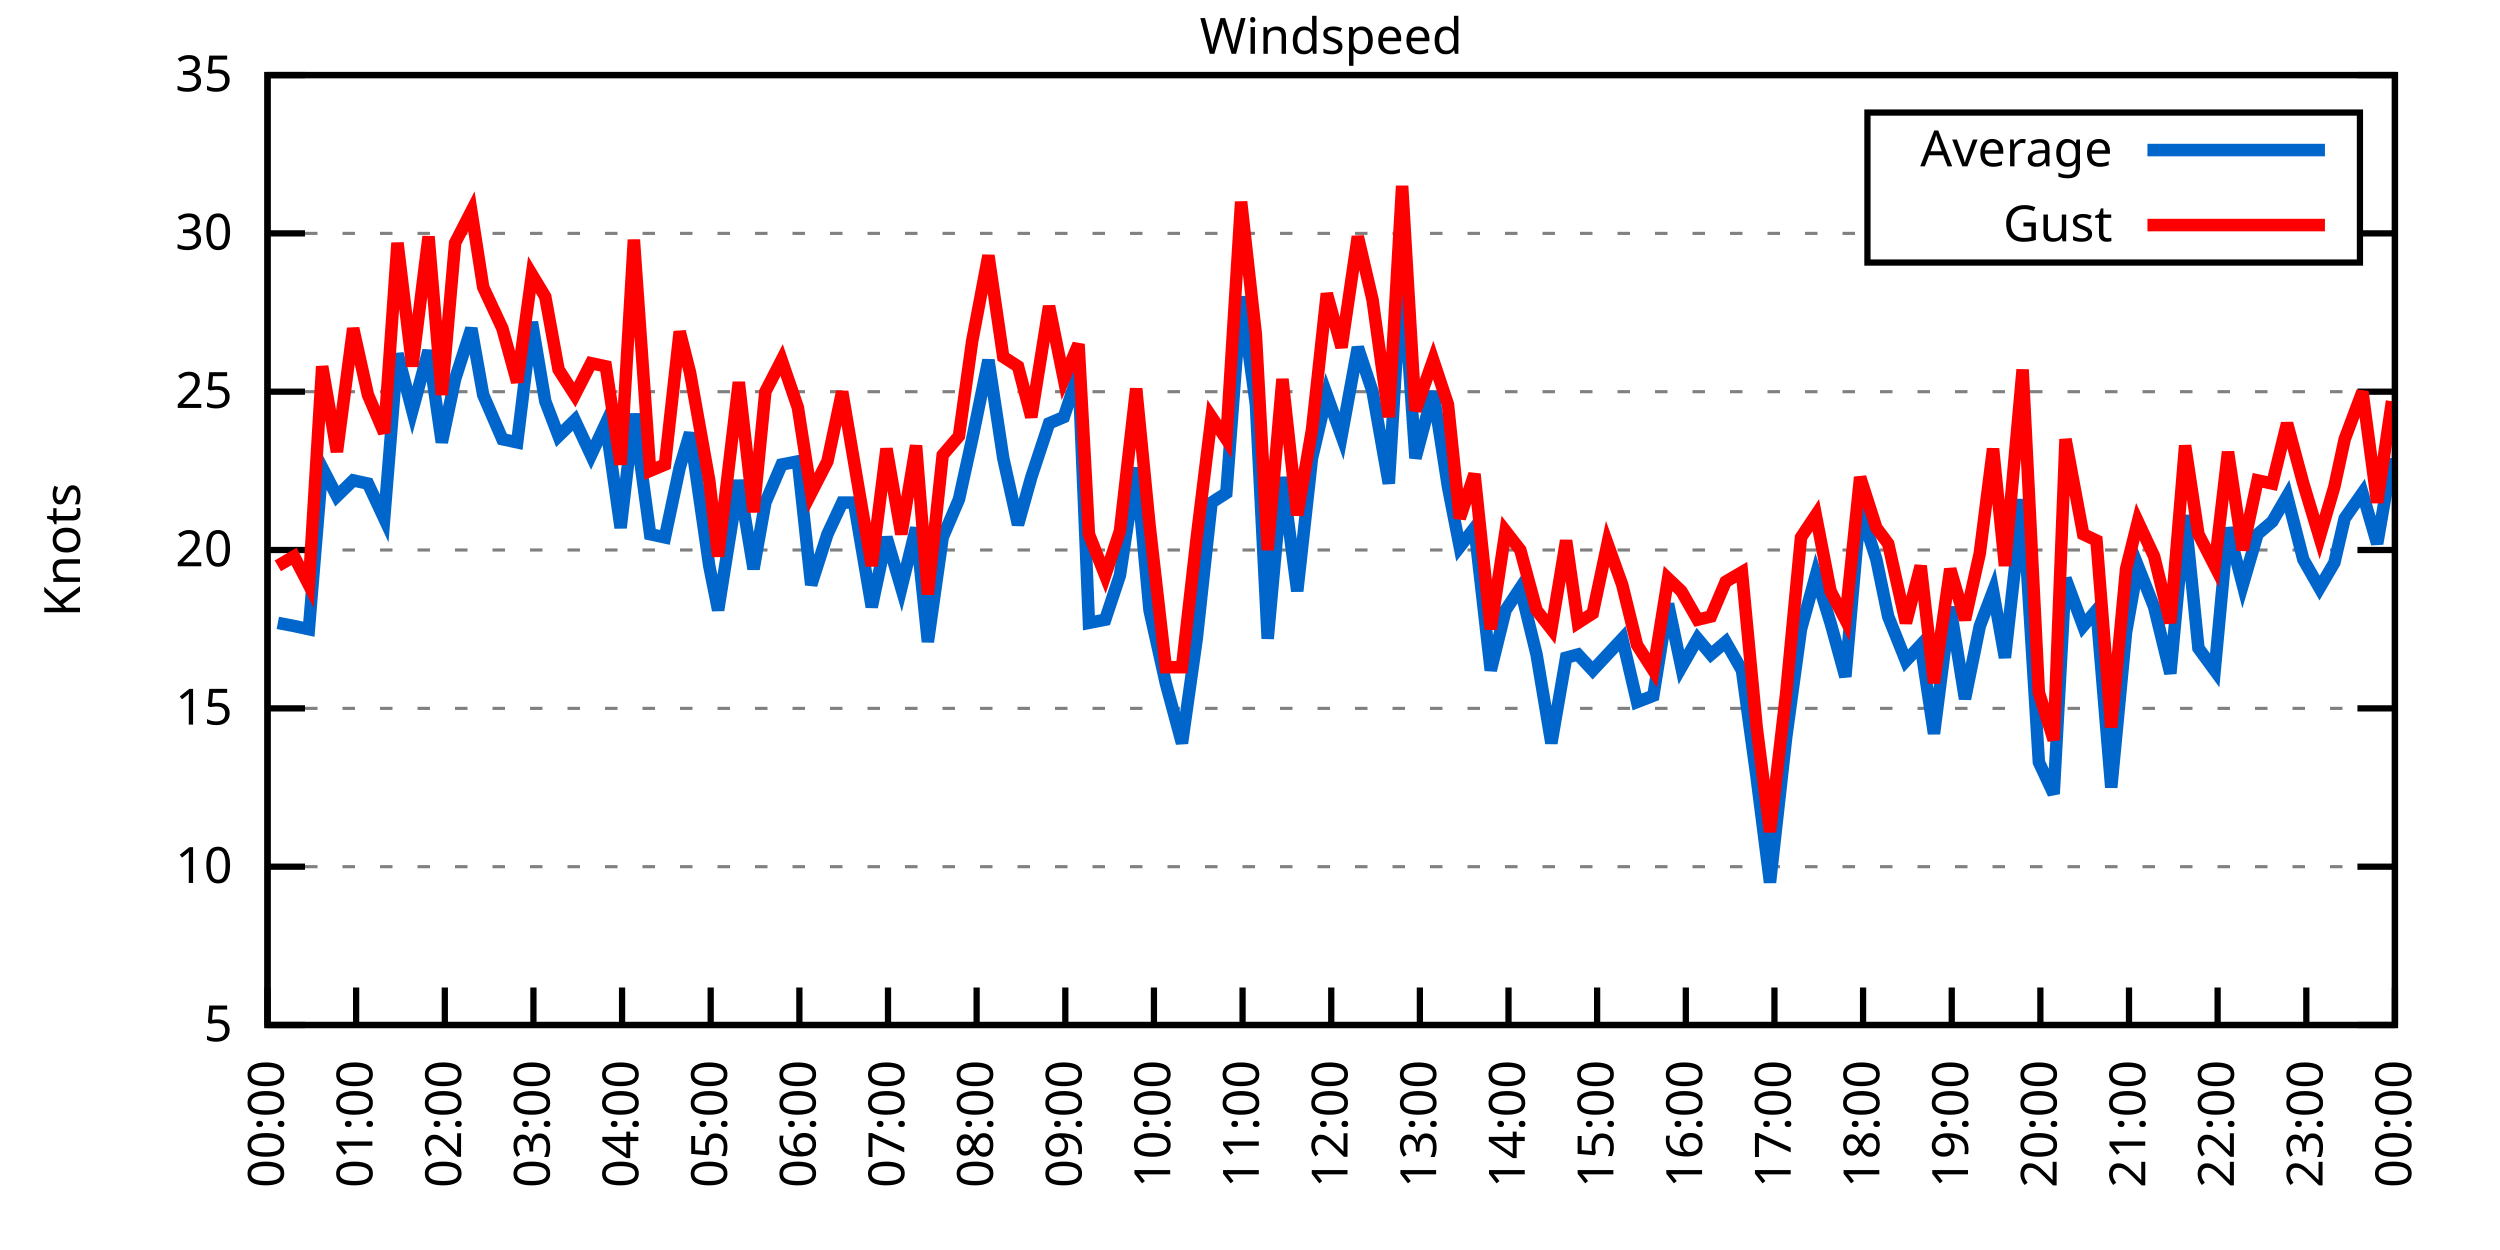
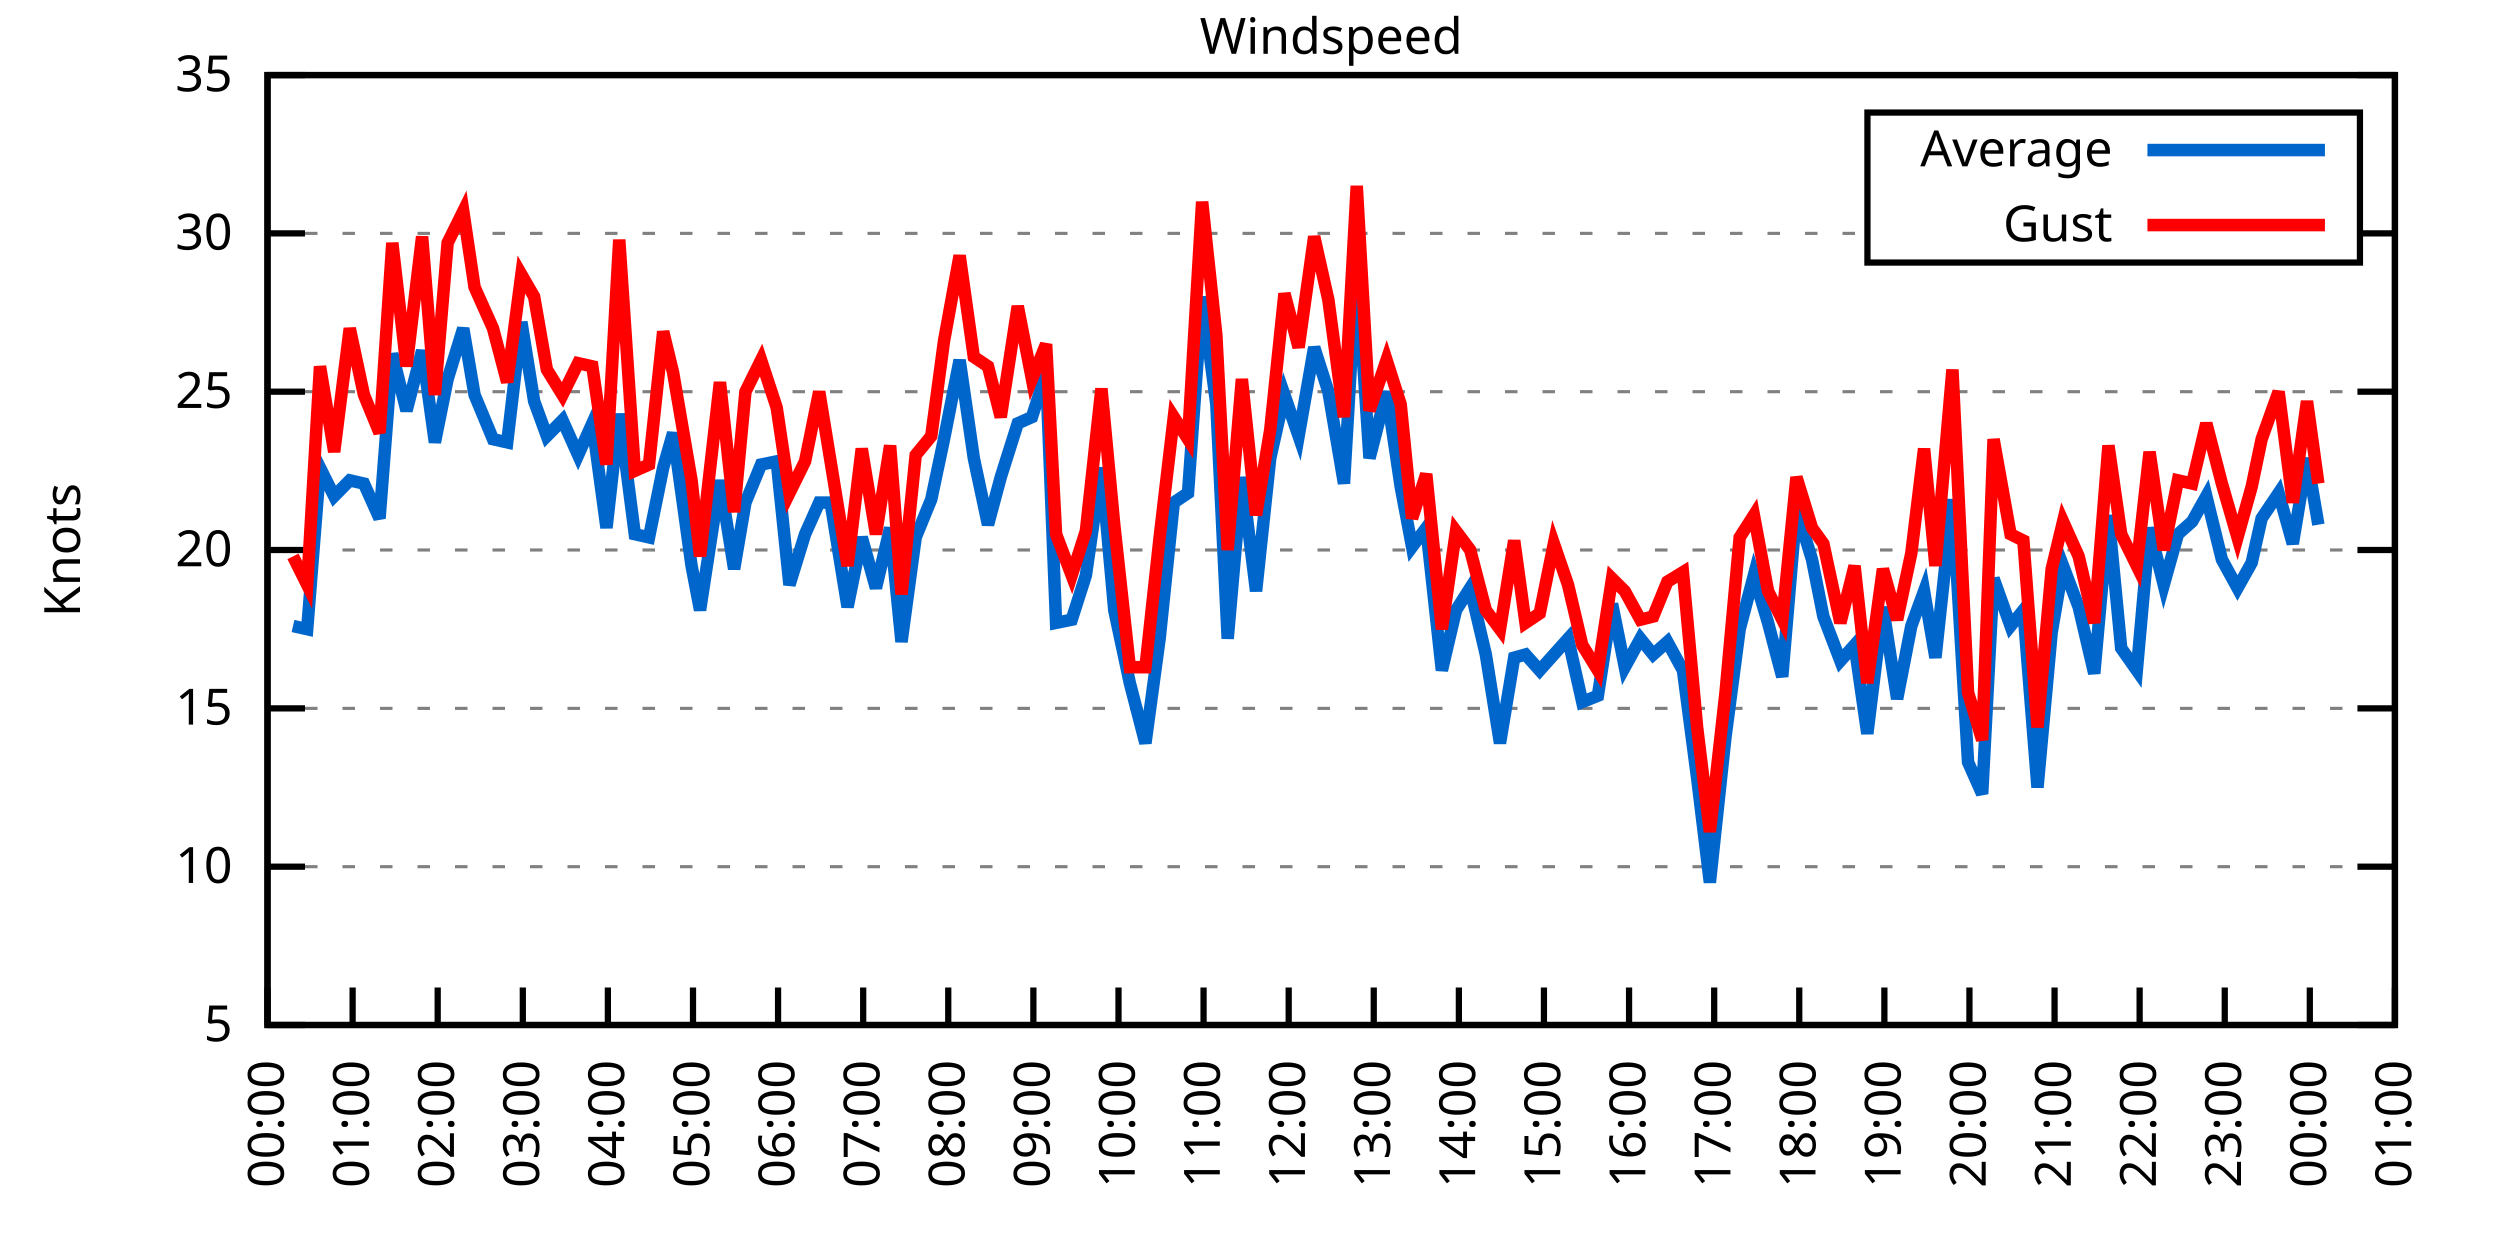
<svg xmlns="http://www.w3.org/2000/svg" xmlns:xlink="http://www.w3.org/1999/xlink" width="400" height="200" viewBox="0 0 400 200">
  <g id="gnuplot_canvas">
    <rect x="0" y="0" width="400" height="200" fill="none" />
    <defs>
      <circle id="gpDot" r="0.5" stroke-width="0.5" stroke="currentColor" />
      <path id="gpPt0" stroke-width="0.333" stroke="currentColor" d="M-1,0 h2 M0,-1 v2" />
      <path id="gpPt1" stroke-width="0.333" stroke="currentColor" d="M-1,-1 L1,1 M1,-1 L-1,1" />
      <path id="gpPt2" stroke-width="0.333" stroke="currentColor" d="M-1,0 L1,0 M0,-1 L0,1 M-1,-1 L1,1 M-1,1 L1,-1" />
      <rect id="gpPt3" stroke-width="0.333" stroke="currentColor" x="-1" y="-1" width="2" height="2" />
      <rect id="gpPt4" stroke-width="0.333" stroke="currentColor" fill="currentColor" x="-1" y="-1" width="2" height="2" />
      <circle id="gpPt5" stroke-width="0.333" stroke="currentColor" cx="0" cy="0" r="1" />
      <use xlink:href="#gpPt5" id="gpPt6" fill="currentColor" stroke="none" />
      <path id="gpPt7" stroke-width="0.333" stroke="currentColor" d="M0,-1.33 L-1.33,0.67 L1.33,0.67 z" />
      <use xlink:href="#gpPt7" id="gpPt8" fill="currentColor" stroke="none" />
      <use xlink:href="#gpPt7" id="gpPt9" stroke="currentColor" transform="rotate(180)" />
      <use xlink:href="#gpPt9" id="gpPt10" fill="currentColor" stroke="none" />
      <use xlink:href="#gpPt3" id="gpPt11" stroke="currentColor" transform="rotate(45)" />
      <use xlink:href="#gpPt11" id="gpPt12" fill="currentColor" stroke="none" />
      <path id="gpPt13" stroke-width="0.333" stroke="currentColor" d="M0,1.330 L1.265,0.411 L0.782,-1.067 L-0.782,-1.076 L-1.265,0.411 z" />
      <use xlink:href="#gpPt13" id="gpPt14" fill="currentColor" stroke="none" />
      <filter id="textbox" filterUnits="objectBoundingBox" x="0" y="0" height="1" width="1">
        <feFlood flood-color="white" flood-opacity="1" result="bgnd" />
        <feComposite in="SourceGraphic" in2="bgnd" operator="atop" />
      </filter>
      <filter id="greybox" filterUnits="objectBoundingBox" x="0" y="0" height="1" width="1">
        <feFlood flood-color="lightgrey" flood-opacity="1" result="grey" />
        <feComposite in="SourceGraphic" in2="grey" operator="atop" />
      </filter>
    </defs>
    <g fill="none" color="white" stroke="currentColor" stroke-width="1.00" stroke-linecap="butt" stroke-linejoin="miter">
</g>
    <g fill="none" color="black" stroke="currentColor" stroke-width="1.00" stroke-linecap="butt" stroke-linejoin="miter">
      <g stroke="none" shape-rendering="crispEdges">
        <polygon fill="rgb(255, 255, 255)" points="42.80,164.00 383.18,164.00 383.18,12.02 42.80,12.02 " />
      </g>
    </g>
    <g fill="none" color="black" stroke="currentColor" stroke-width="1.00" stroke-linecap="butt" stroke-linejoin="miter">
</g>
    <g fill="none" color="black" stroke="black" stroke-width="0.50" stroke-linecap="butt" stroke-linejoin="miter">
</g>
    <g fill="none" color="gray" stroke="currentColor" stroke-width="0.50" stroke-linecap="butt" stroke-linejoin="miter">
      <path stroke="gray" stroke-dasharray="2,4" class="gridline" d="M42.80,164.00 L383.19,164.00  " />
    </g>
    <g fill="none" color="gray" stroke="gray" stroke-width="1.00" stroke-linecap="butt" stroke-linejoin="miter">
</g>
    <g fill="none" color="black" stroke="currentColor" stroke-width="1.00" stroke-linecap="butt" stroke-linejoin="miter">
      <path stroke="black" d="M42.80,164.00 L48.80,164.00 M383.19,164.00 L377.19,164.00  " />
      <g transform="translate(37.20,166.60)" stroke="none" fill="black" font-family="Sans" font-size="8.00" text-anchor="end">
        <text>
          <tspan font-family="Sans"> 5</tspan>
        </text>
      </g>
    </g>
    <g fill="none" color="black" stroke="currentColor" stroke-width="1.00" stroke-linecap="butt" stroke-linejoin="miter">
</g>
    <g fill="none" color="black" stroke="black" stroke-width="0.50" stroke-linecap="butt" stroke-linejoin="miter">
</g>
    <g fill="none" color="gray" stroke="currentColor" stroke-width="0.50" stroke-linecap="butt" stroke-linejoin="miter">
      <path stroke="gray" stroke-dasharray="2,4" class="gridline" d="M42.80,138.67 L383.19,138.67  " />
    </g>
    <g fill="none" color="gray" stroke="gray" stroke-width="1.00" stroke-linecap="butt" stroke-linejoin="miter">
</g>
    <g fill="none" color="black" stroke="currentColor" stroke-width="1.00" stroke-linecap="butt" stroke-linejoin="miter">
      <path stroke="black" d="M42.80,138.67 L48.80,138.67 M383.19,138.67 L377.19,138.67  " />
      <g transform="translate(37.20,141.27)" stroke="none" fill="black" font-family="Sans" font-size="8.00" text-anchor="end">
        <text>
          <tspan font-family="Sans"> 10</tspan>
        </text>
      </g>
    </g>
    <g fill="none" color="black" stroke="currentColor" stroke-width="1.00" stroke-linecap="butt" stroke-linejoin="miter">
</g>
    <g fill="none" color="black" stroke="black" stroke-width="0.50" stroke-linecap="butt" stroke-linejoin="miter">
</g>
    <g fill="none" color="gray" stroke="currentColor" stroke-width="0.50" stroke-linecap="butt" stroke-linejoin="miter">
      <path stroke="gray" stroke-dasharray="2,4" class="gridline" d="M42.80,113.34 L383.19,113.34  " />
    </g>
    <g fill="none" color="gray" stroke="gray" stroke-width="1.00" stroke-linecap="butt" stroke-linejoin="miter">
</g>
    <g fill="none" color="black" stroke="currentColor" stroke-width="1.00" stroke-linecap="butt" stroke-linejoin="miter">
      <path stroke="black" d="M42.80,113.34 L48.80,113.34 M383.19,113.34 L377.19,113.34  " />
      <g transform="translate(37.20,115.94)" stroke="none" fill="black" font-family="Sans" font-size="8.00" text-anchor="end">
        <text>
          <tspan font-family="Sans"> 15</tspan>
        </text>
      </g>
    </g>
    <g fill="none" color="black" stroke="currentColor" stroke-width="1.00" stroke-linecap="butt" stroke-linejoin="miter">
</g>
    <g fill="none" color="black" stroke="black" stroke-width="0.50" stroke-linecap="butt" stroke-linejoin="miter">
</g>
    <g fill="none" color="gray" stroke="currentColor" stroke-width="0.50" stroke-linecap="butt" stroke-linejoin="miter">
      <path stroke="gray" stroke-dasharray="2,4" class="gridline" d="M42.80,88.00 L383.19,88.00  " />
    </g>
    <g fill="none" color="gray" stroke="gray" stroke-width="1.00" stroke-linecap="butt" stroke-linejoin="miter">
</g>
    <g fill="none" color="black" stroke="currentColor" stroke-width="1.00" stroke-linecap="butt" stroke-linejoin="miter">
      <path stroke="black" d="M42.80,88.00 L48.80,88.00 M383.19,88.00 L377.19,88.00  " />
      <g transform="translate(37.20,90.60)" stroke="none" fill="black" font-family="Sans" font-size="8.00" text-anchor="end">
        <text>
          <tspan font-family="Sans"> 20</tspan>
        </text>
      </g>
    </g>
    <g fill="none" color="black" stroke="currentColor" stroke-width="1.00" stroke-linecap="butt" stroke-linejoin="miter">
</g>
    <g fill="none" color="black" stroke="black" stroke-width="0.50" stroke-linecap="butt" stroke-linejoin="miter">
</g>
    <g fill="none" color="gray" stroke="currentColor" stroke-width="0.50" stroke-linecap="butt" stroke-linejoin="miter">
      <path stroke="gray" stroke-dasharray="2,4" class="gridline" d="M42.80,62.67 L383.19,62.67  " />
    </g>
    <g fill="none" color="gray" stroke="gray" stroke-width="1.00" stroke-linecap="butt" stroke-linejoin="miter">
</g>
    <g fill="none" color="black" stroke="currentColor" stroke-width="1.00" stroke-linecap="butt" stroke-linejoin="miter">
      <path stroke="black" d="M42.80,62.67 L48.80,62.67 M383.19,62.67 L377.19,62.67  " />
      <g transform="translate(37.20,65.27)" stroke="none" fill="black" font-family="Sans" font-size="8.00" text-anchor="end">
        <text>
          <tspan font-family="Sans"> 25</tspan>
        </text>
      </g>
    </g>
    <g fill="none" color="black" stroke="currentColor" stroke-width="1.00" stroke-linecap="butt" stroke-linejoin="miter">
</g>
    <g fill="none" color="black" stroke="black" stroke-width="0.50" stroke-linecap="butt" stroke-linejoin="miter">
</g>
    <g fill="none" color="gray" stroke="currentColor" stroke-width="0.50" stroke-linecap="butt" stroke-linejoin="miter">
      <path stroke="gray" stroke-dasharray="2,4" class="gridline" d="M42.80,37.34 L298.79,37.34 M377.59,37.34 L383.19,37.34  " />
    </g>
    <g fill="none" color="gray" stroke="gray" stroke-width="1.00" stroke-linecap="butt" stroke-linejoin="miter">
</g>
    <g fill="none" color="black" stroke="currentColor" stroke-width="1.00" stroke-linecap="butt" stroke-linejoin="miter">
      <path stroke="black" d="M42.80,37.34 L48.80,37.34 M383.19,37.34 L377.19,37.34  " />
      <g transform="translate(37.20,39.94)" stroke="none" fill="black" font-family="Sans" font-size="8.00" text-anchor="end">
        <text>
          <tspan font-family="Sans"> 30</tspan>
        </text>
      </g>
    </g>
    <g fill="none" color="black" stroke="currentColor" stroke-width="1.00" stroke-linecap="butt" stroke-linejoin="miter">
</g>
    <g fill="none" color="black" stroke="black" stroke-width="0.50" stroke-linecap="butt" stroke-linejoin="miter">
</g>
    <g fill="none" color="gray" stroke="currentColor" stroke-width="0.50" stroke-linecap="butt" stroke-linejoin="miter">
      <path stroke="gray" stroke-dasharray="2,4" class="gridline" d="M42.80,12.01 L383.19,12.01  " />
    </g>
    <g fill="none" color="gray" stroke="gray" stroke-width="1.00" stroke-linecap="butt" stroke-linejoin="miter">
</g>
    <g fill="none" color="black" stroke="currentColor" stroke-width="1.00" stroke-linecap="butt" stroke-linejoin="miter">
      <path stroke="black" d="M42.80,12.01 L48.80,12.01 M383.19,12.01 L377.19,12.01  " />
      <g transform="translate(37.20,14.61)" stroke="none" fill="black" font-family="Sans" font-size="8.00" text-anchor="end">
        <text>
          <tspan font-family="Sans"> 35</tspan>
        </text>
      </g>
    </g>
    <g fill="none" color="black" stroke="currentColor" stroke-width="1.00" stroke-linecap="butt" stroke-linejoin="miter">
      <path stroke="black" d="M42.80,164.00 L42.80,158.00  " />
      <g transform="translate(45.40,169.60) rotate(270.00)" stroke="none" fill="black" font-family="Sans" font-size="8.00" text-anchor="end">
        <text>
          <tspan font-family="Sans">00:00</tspan>
        </text>
      </g>
    </g>
    <g fill="none" color="black" stroke="currentColor" stroke-width="1.00" stroke-linecap="butt" stroke-linejoin="miter">
-       <path stroke="black" d="M56.98,164.00 L56.98,158.00  " />
-       <g transform="translate(59.58,169.60) rotate(270.00)" stroke="none" fill="black" font-family="Sans" font-size="8.00" text-anchor="end">
+       <path stroke="black" d="M56.42,164.00 L56.42,158.00  " />
+       <g transform="translate(59.02,169.60) rotate(270.00)" stroke="none" fill="black" font-family="Sans" font-size="8.00" text-anchor="end">
        <text>
          <tspan font-family="Sans">01:00</tspan>
        </text>
      </g>
    </g>
    <g fill="none" color="black" stroke="currentColor" stroke-width="1.00" stroke-linecap="butt" stroke-linejoin="miter">
-       <path stroke="black" d="M71.17,164.00 L71.17,158.00  " />
-       <g transform="translate(73.77,169.60) rotate(270.00)" stroke="none" fill="black" font-family="Sans" font-size="8.00" text-anchor="end">
+       <path stroke="black" d="M70.03,164.00 L70.03,158.00  " />
+       <g transform="translate(72.63,169.60) rotate(270.00)" stroke="none" fill="black" font-family="Sans" font-size="8.00" text-anchor="end">
        <text>
          <tspan font-family="Sans">02:00</tspan>
        </text>
      </g>
    </g>
    <g fill="none" color="black" stroke="currentColor" stroke-width="1.00" stroke-linecap="butt" stroke-linejoin="miter">
-       <path stroke="black" d="M85.35,164.00 L85.35,158.00  " />
-       <g transform="translate(87.95,169.60) rotate(270.00)" stroke="none" fill="black" font-family="Sans" font-size="8.00" text-anchor="end">
+       <path stroke="black" d="M83.65,164.00 L83.65,158.00  " />
+       <g transform="translate(86.25,169.60) rotate(270.00)" stroke="none" fill="black" font-family="Sans" font-size="8.00" text-anchor="end">
        <text>
          <tspan font-family="Sans">03:00</tspan>
        </text>
      </g>
    </g>
    <g fill="none" color="black" stroke="currentColor" stroke-width="1.00" stroke-linecap="butt" stroke-linejoin="miter">
-       <path stroke="black" d="M99.53,164.00 L99.53,158.00  " />
-       <g transform="translate(102.13,169.60) rotate(270.00)" stroke="none" fill="black" font-family="Sans" font-size="8.00" text-anchor="end">
+       <path stroke="black" d="M97.26,164.00 L97.26,158.00  " />
+       <g transform="translate(99.86,169.60) rotate(270.00)" stroke="none" fill="black" font-family="Sans" font-size="8.00" text-anchor="end">
        <text>
          <tspan font-family="Sans">04:00</tspan>
        </text>
      </g>
    </g>
    <g fill="none" color="black" stroke="currentColor" stroke-width="1.00" stroke-linecap="butt" stroke-linejoin="miter">
-       <path stroke="black" d="M113.71,164.00 L113.71,158.00  " />
-       <g transform="translate(116.31,169.60) rotate(270.00)" stroke="none" fill="black" font-family="Sans" font-size="8.00" text-anchor="end">
+       <path stroke="black" d="M110.88,164.00 L110.88,158.00  " />
+       <g transform="translate(113.48,169.60) rotate(270.00)" stroke="none" fill="black" font-family="Sans" font-size="8.00" text-anchor="end">
        <text>
          <tspan font-family="Sans">05:00</tspan>
        </text>
      </g>
    </g>
    <g fill="none" color="black" stroke="currentColor" stroke-width="1.00" stroke-linecap="butt" stroke-linejoin="miter">
-       <path stroke="black" d="M127.90,164.00 L127.90,158.00  " />
-       <g transform="translate(130.50,169.60) rotate(270.00)" stroke="none" fill="black" font-family="Sans" font-size="8.00" text-anchor="end">
+       <path stroke="black" d="M124.49,164.00 L124.49,158.00  " />
+       <g transform="translate(127.09,169.60) rotate(270.00)" stroke="none" fill="black" font-family="Sans" font-size="8.00" text-anchor="end">
        <text>
          <tspan font-family="Sans">06:00</tspan>
        </text>
      </g>
    </g>
    <g fill="none" color="black" stroke="currentColor" stroke-width="1.00" stroke-linecap="butt" stroke-linejoin="miter">
-       <path stroke="black" d="M142.08,164.00 L142.08,158.00  " />
-       <g transform="translate(144.68,169.60) rotate(270.00)" stroke="none" fill="black" font-family="Sans" font-size="8.00" text-anchor="end">
+       <path stroke="black" d="M138.11,164.00 L138.11,158.00  " />
+       <g transform="translate(140.71,169.60) rotate(270.00)" stroke="none" fill="black" font-family="Sans" font-size="8.00" text-anchor="end">
        <text>
          <tspan font-family="Sans">07:00</tspan>
        </text>
      </g>
    </g>
    <g fill="none" color="black" stroke="currentColor" stroke-width="1.00" stroke-linecap="butt" stroke-linejoin="miter">
-       <path stroke="black" d="M156.26,164.00 L156.26,158.00  " />
-       <g transform="translate(158.86,169.60) rotate(270.00)" stroke="none" fill="black" font-family="Sans" font-size="8.00" text-anchor="end">
+       <path stroke="black" d="M151.72,164.00 L151.72,158.00  " />
+       <g transform="translate(154.32,169.60) rotate(270.00)" stroke="none" fill="black" font-family="Sans" font-size="8.00" text-anchor="end">
        <text>
          <tspan font-family="Sans">08:00</tspan>
        </text>
      </g>
    </g>
    <g fill="none" color="black" stroke="currentColor" stroke-width="1.00" stroke-linecap="butt" stroke-linejoin="miter">
-       <path stroke="black" d="M170.45,164.00 L170.45,158.00  " />
-       <g transform="translate(173.05,169.60) rotate(270.00)" stroke="none" fill="black" font-family="Sans" font-size="8.00" text-anchor="end">
+       <path stroke="black" d="M165.34,164.00 L165.34,158.00  " />
+       <g transform="translate(167.94,169.60) rotate(270.00)" stroke="none" fill="black" font-family="Sans" font-size="8.00" text-anchor="end">
        <text>
          <tspan font-family="Sans">09:00</tspan>
        </text>
      </g>
    </g>
    <g fill="none" color="black" stroke="currentColor" stroke-width="1.00" stroke-linecap="butt" stroke-linejoin="miter">
-       <path stroke="black" d="M184.63,164.00 L184.63,158.00  " />
-       <g transform="translate(187.23,169.60) rotate(270.00)" stroke="none" fill="black" font-family="Sans" font-size="8.00" text-anchor="end">
+       <path stroke="black" d="M178.96,164.00 L178.96,158.00  " />
+       <g transform="translate(181.56,169.60) rotate(270.00)" stroke="none" fill="black" font-family="Sans" font-size="8.00" text-anchor="end">
        <text>
          <tspan font-family="Sans">10:00</tspan>
        </text>
      </g>
    </g>
    <g fill="none" color="black" stroke="currentColor" stroke-width="1.00" stroke-linecap="butt" stroke-linejoin="miter">
-       <path stroke="black" d="M198.81,164.00 L198.81,158.00  " />
-       <g transform="translate(201.41,169.60) rotate(270.00)" stroke="none" fill="black" font-family="Sans" font-size="8.00" text-anchor="end">
+       <path stroke="black" d="M192.57,164.00 L192.57,158.00  " />
+       <g transform="translate(195.17,169.60) rotate(270.00)" stroke="none" fill="black" font-family="Sans" font-size="8.00" text-anchor="end">
        <text>
          <tspan font-family="Sans">11:00</tspan>
        </text>
      </g>
    </g>
    <g fill="none" color="black" stroke="currentColor" stroke-width="1.00" stroke-linecap="butt" stroke-linejoin="miter">
-       <path stroke="black" d="M213.00,164.00 L213.00,158.00  " />
-       <g transform="translate(215.60,169.60) rotate(270.00)" stroke="none" fill="black" font-family="Sans" font-size="8.00" text-anchor="end">
+       <path stroke="black" d="M206.19,164.00 L206.19,158.00  " />
+       <g transform="translate(208.79,169.60) rotate(270.00)" stroke="none" fill="black" font-family="Sans" font-size="8.00" text-anchor="end">
        <text>
          <tspan font-family="Sans">12:00</tspan>
        </text>
      </g>
    </g>
    <g fill="none" color="black" stroke="currentColor" stroke-width="1.00" stroke-linecap="butt" stroke-linejoin="miter">
-       <path stroke="black" d="M227.18,164.00 L227.18,158.00  " />
-       <g transform="translate(229.78,169.60) rotate(270.00)" stroke="none" fill="black" font-family="Sans" font-size="8.00" text-anchor="end">
+       <path stroke="black" d="M219.80,164.00 L219.80,158.00  " />
+       <g transform="translate(222.40,169.60) rotate(270.00)" stroke="none" fill="black" font-family="Sans" font-size="8.00" text-anchor="end">
        <text>
          <tspan font-family="Sans">13:00</tspan>
        </text>
      </g>
    </g>
    <g fill="none" color="black" stroke="currentColor" stroke-width="1.00" stroke-linecap="butt" stroke-linejoin="miter">
-       <path stroke="black" d="M241.36,164.00 L241.36,158.00  " />
-       <g transform="translate(243.96,169.60) rotate(270.00)" stroke="none" fill="black" font-family="Sans" font-size="8.00" text-anchor="end">
+       <path stroke="black" d="M233.42,164.00 L233.42,158.00  " />
+       <g transform="translate(236.02,169.60) rotate(270.00)" stroke="none" fill="black" font-family="Sans" font-size="8.00" text-anchor="end">
        <text>
          <tspan font-family="Sans">14:00</tspan>
        </text>
      </g>
    </g>
    <g fill="none" color="black" stroke="currentColor" stroke-width="1.00" stroke-linecap="butt" stroke-linejoin="miter">
-       <path stroke="black" d="M255.54,164.00 L255.54,158.00  " />
-       <g transform="translate(258.14,169.60) rotate(270.00)" stroke="none" fill="black" font-family="Sans" font-size="8.00" text-anchor="end">
+       <path stroke="black" d="M247.03,164.00 L247.03,158.00  " />
+       <g transform="translate(249.63,169.60) rotate(270.00)" stroke="none" fill="black" font-family="Sans" font-size="8.00" text-anchor="end">
        <text>
          <tspan font-family="Sans">15:00</tspan>
        </text>
      </g>
    </g>
    <g fill="none" color="black" stroke="currentColor" stroke-width="1.00" stroke-linecap="butt" stroke-linejoin="miter">
-       <path stroke="black" d="M269.73,164.00 L269.73,158.00  " />
-       <g transform="translate(272.33,169.60) rotate(270.00)" stroke="none" fill="black" font-family="Sans" font-size="8.00" text-anchor="end">
+       <path stroke="black" d="M260.65,164.00 L260.65,158.00  " />
+       <g transform="translate(263.25,169.60) rotate(270.00)" stroke="none" fill="black" font-family="Sans" font-size="8.00" text-anchor="end">
        <text>
          <tspan font-family="Sans">16:00</tspan>
        </text>
      </g>
    </g>
    <g fill="none" color="black" stroke="currentColor" stroke-width="1.00" stroke-linecap="butt" stroke-linejoin="miter">
-       <path stroke="black" d="M283.91,164.00 L283.91,158.00  " />
-       <g transform="translate(286.51,169.60) rotate(270.00)" stroke="none" fill="black" font-family="Sans" font-size="8.00" text-anchor="end">
+       <path stroke="black" d="M274.27,164.00 L274.27,158.00  " />
+       <g transform="translate(276.87,169.60) rotate(270.00)" stroke="none" fill="black" font-family="Sans" font-size="8.00" text-anchor="end">
        <text>
          <tspan font-family="Sans">17:00</tspan>
        </text>
      </g>
    </g>
    <g fill="none" color="black" stroke="currentColor" stroke-width="1.00" stroke-linecap="butt" stroke-linejoin="miter">
-       <path stroke="black" d="M298.09,164.00 L298.09,158.00  " />
-       <g transform="translate(300.69,169.60) rotate(270.00)" stroke="none" fill="black" font-family="Sans" font-size="8.00" text-anchor="end">
+       <path stroke="black" d="M287.88,164.00 L287.88,158.00  " />
+       <g transform="translate(290.48,169.60) rotate(270.00)" stroke="none" fill="black" font-family="Sans" font-size="8.00" text-anchor="end">
        <text>
          <tspan font-family="Sans">18:00</tspan>
        </text>
      </g>
    </g>
    <g fill="none" color="black" stroke="currentColor" stroke-width="1.00" stroke-linecap="butt" stroke-linejoin="miter">
-       <path stroke="black" d="M312.28,164.00 L312.28,158.00  " />
-       <g transform="translate(314.88,169.60) rotate(270.00)" stroke="none" fill="black" font-family="Sans" font-size="8.00" text-anchor="end">
+       <path stroke="black" d="M301.50,164.00 L301.50,158.00  " />
+       <g transform="translate(304.10,169.60) rotate(270.00)" stroke="none" fill="black" font-family="Sans" font-size="8.00" text-anchor="end">
        <text>
          <tspan font-family="Sans">19:00</tspan>
        </text>
      </g>
    </g>
    <g fill="none" color="black" stroke="currentColor" stroke-width="1.00" stroke-linecap="butt" stroke-linejoin="miter">
-       <path stroke="black" d="M326.46,164.00 L326.46,158.00  " />
-       <g transform="translate(329.06,169.60) rotate(270.00)" stroke="none" fill="black" font-family="Sans" font-size="8.00" text-anchor="end">
+       <path stroke="black" d="M315.11,164.00 L315.11,158.00  " />
+       <g transform="translate(317.71,169.60) rotate(270.00)" stroke="none" fill="black" font-family="Sans" font-size="8.00" text-anchor="end">
        <text>
          <tspan font-family="Sans">20:00</tspan>
        </text>
      </g>
    </g>
    <g fill="none" color="black" stroke="currentColor" stroke-width="1.00" stroke-linecap="butt" stroke-linejoin="miter">
-       <path stroke="black" d="M340.64,164.00 L340.64,158.00  " />
-       <g transform="translate(343.24,169.60) rotate(270.00)" stroke="none" fill="black" font-family="Sans" font-size="8.00" text-anchor="end">
+       <path stroke="black" d="M328.73,164.00 L328.73,158.00  " />
+       <g transform="translate(331.33,169.60) rotate(270.00)" stroke="none" fill="black" font-family="Sans" font-size="8.00" text-anchor="end">
        <text>
          <tspan font-family="Sans">21:00</tspan>
        </text>
      </g>
    </g>
    <g fill="none" color="black" stroke="currentColor" stroke-width="1.00" stroke-linecap="butt" stroke-linejoin="miter">
-       <path stroke="black" d="M354.82,164.00 L354.82,158.00  " />
-       <g transform="translate(357.42,169.60) rotate(270.00)" stroke="none" fill="black" font-family="Sans" font-size="8.00" text-anchor="end">
+       <path stroke="black" d="M342.34,164.00 L342.34,158.00  " />
+       <g transform="translate(344.94,169.60) rotate(270.00)" stroke="none" fill="black" font-family="Sans" font-size="8.00" text-anchor="end">
        <text>
          <tspan font-family="Sans">22:00</tspan>
        </text>
      </g>
    </g>
    <g fill="none" color="black" stroke="currentColor" stroke-width="1.00" stroke-linecap="butt" stroke-linejoin="miter">
-       <path stroke="black" d="M369.01,164.00 L369.01,158.00  " />
-       <g transform="translate(371.61,169.60) rotate(270.00)" stroke="none" fill="black" font-family="Sans" font-size="8.00" text-anchor="end">
+       <path stroke="black" d="M355.96,164.00 L355.96,158.00  " />
+       <g transform="translate(358.56,169.60) rotate(270.00)" stroke="none" fill="black" font-family="Sans" font-size="8.00" text-anchor="end">
        <text>
          <tspan font-family="Sans">23:00</tspan>
+         </text>
+       </g>
+     </g>
+     <g fill="none" color="black" stroke="currentColor" stroke-width="1.00" stroke-linecap="butt" stroke-linejoin="miter">
+       <path stroke="black" d="M369.57,164.00 L369.57,158.00  " />
+       <g transform="translate(372.17,169.60) rotate(270.00)" stroke="none" fill="black" font-family="Sans" font-size="8.00" text-anchor="end">
+         <text>
+           <tspan font-family="Sans">00:00</tspan>
        </text>
      </g>
    </g>
    <g fill="none" color="black" stroke="currentColor" stroke-width="1.00" stroke-linecap="butt" stroke-linejoin="miter">
      <path stroke="black" d="M383.19,164.00 L383.19,158.00  " />
      <g transform="translate(385.79,169.60) rotate(270.00)" stroke="none" fill="black" font-family="Sans" font-size="8.00" text-anchor="end">
        <text>
-           <tspan font-family="Sans">00:00</tspan>
+           <tspan font-family="Sans">01:00</tspan>
        </text>
      </g>
    </g>
    <g fill="none" color="black" stroke="currentColor" stroke-width="1.00" stroke-linecap="butt" stroke-linejoin="miter">
</g>
    <g fill="none" color="black" stroke="currentColor" stroke-width="1.00" stroke-linecap="butt" stroke-linejoin="miter">
      <path stroke="black" d="M42.80,12.01 L42.80,164.00 L383.19,164.00 L383.19,12.01 L42.80,12.01 Z  " />
    </g>
    <g fill="none" color="black" stroke="currentColor" stroke-width="1.00" stroke-linecap="butt" stroke-linejoin="miter">
</g>
    <g fill="none" color="black" stroke="currentColor" stroke-width="1.00" stroke-linecap="butt" stroke-linejoin="miter">
      <path stroke="black" d="M298.79,42.01 L298.79,18.01 L377.59,18.01 L377.59,42.01 L298.79,42.01 Z  " />
    </g>
    <g id="Windspeed_plot_1">
      <g fill="none" color="white" stroke="black" stroke-width="2.00" stroke-linecap="butt" stroke-linejoin="miter">
</g>
      <g fill="none" color="black" stroke="currentColor" stroke-width="2.00" stroke-linecap="butt" stroke-linejoin="miter">
        <g transform="translate(337.99,26.61)" stroke="none" fill="black" font-family="Sans" font-size="8.00" text-anchor="end">
          <text>
            <tspan font-family="Sans">Average</tspan>
          </text>
        </g>
      </g>
      <g fill="none" color="black" stroke="currentColor" stroke-width="2.00" stroke-linecap="butt" stroke-linejoin="miter">
-         <path stroke="rgb(  0, 102, 204)" d="M343.59,24.01 L371.99,24.01 M44.45,99.66 L47.05,100.16 L49.42,100.67 L51.55,74.83 L53.91,79.39 L56.51,76.86   L58.87,77.37 L61.47,82.94 L63.60,56.59 L65.97,65.71 L68.57,56.09 L70.69,70.78 L72.82,60.65 L75.42,52.54   L77.31,63.18 L80.38,70.27 L82.75,70.78 L85.11,51.53 L87.24,64.19 L89.37,69.77 L91.97,67.23 L94.57,72.81   L96.93,67.74 L99.30,84.46 L101.42,66.22 L104.02,85.47 L106.39,85.98 L108.75,74.83 L110.41,69.26 L113.48,90.54   L114.90,97.63 L118.21,76.86 L120.57,91.04 L122.46,80.41 L125.06,74.33 L127.66,73.82 L129.79,93.58 L132.39,85.47   L134.75,80.41 L136.64,80.41 L139.48,97.12 L141.84,85.98 L144.21,94.08 L146.57,84.46 L148.46,102.70 L150.83,85.98   L153.43,79.90 L155.55,70.27 L158.15,57.61 L160.52,73.31 L162.88,83.95 L165.01,76.35 L167.85,67.74 L170.21,66.73   L172.57,59.63 L174.23,99.66 L176.83,99.15 L179.19,92.06 L181.79,74.83 L183.92,97.63 L186.52,109.28 L189.12,118.91   L191.48,102.19 L193.85,80.41 L196.21,78.89 L198.58,47.47 L200.94,64.70 L202.83,102.19 L205.19,76.35 L207.56,94.59   L209.92,73.31 L212.29,63.18 L214.65,69.77 L217.25,55.58 L219.61,62.67 L222.21,77.37 L224.34,42.41 L226.47,73.31   L229.31,62.67 L231.67,77.87 L233.56,87.50 L235.92,84.46 L238.52,107.26 L240.89,97.63 L243.25,94.08 L245.85,104.72   L248.22,118.91 L250.58,105.23 L252.47,104.72 L254.83,107.26 L257.20,104.72 L259.56,102.19 L261.93,112.32 L264.53,111.31   L266.89,96.62 L269.02,106.75 L271.62,102.19 L273.75,104.72 L276.11,102.70 L278.71,107.26 L281.07,124.48 L283.20,141.20   L285.80,117.90 L288.16,100.67 L290.53,92.06 L292.89,99.66 L295.26,108.27 L297.62,81.42 L300.22,89.52 L302.11,98.64   L304.95,105.74 L307.31,103.20 L309.44,117.39 L312.04,97.12 L314.40,111.82 L316.77,100.16 L318.89,94.59 L320.79,105.23   L323.62,79.90 L326.22,121.95 L328.59,127.02 L330.48,92.56 L333.31,100.16 L335.44,97.63 L337.80,126.00 L340.17,101.18   L342.06,90.54 L344.66,97.12 L347.26,107.76 L349.62,82.43 L351.75,103.71 L354.35,107.26 L356.48,84.46 L358.84,93.58   L361.21,85.47 L363.57,83.45 L365.93,79.39 L368.53,89.52 L371.13,94.08 L373.50,90.03 L375.15,82.94 L377.99,78.89   L380.35,86.99 L382.72,73.31  " />
+         <path stroke="rgb(  0, 102, 204)" d="M343.59,24.01 L371.99,24.01 M46.88,100.16 L49.15,100.67 L51.20,74.83 L53.47,79.39 L55.96,76.86 L58.23,77.37   L60.73,82.94 L62.77,56.59 L65.04,65.71 L67.54,56.09 L69.58,70.78 L71.62,60.65 L74.12,52.54 L75.93,63.18   L78.88,70.27 L81.15,70.78 L83.42,51.53 L85.46,64.19 L87.50,69.77 L90.00,67.23 L92.50,72.81 L94.77,67.74   L97.04,84.46 L99.08,66.22 L101.57,85.47 L103.84,85.98 L106.11,74.83 L107.70,69.26 L110.65,90.54 L112.01,97.63   L115.19,76.86 L117.46,91.04 L119.27,80.41 L121.77,74.33 L124.27,73.82 L126.31,93.58 L128.81,85.47 L131.07,80.41   L132.89,80.41 L135.61,97.12 L137.88,85.98 L140.15,94.08 L142.42,84.46 L144.24,102.70 L146.51,85.98 L149.00,79.90   L151.04,70.27 L153.54,57.61 L155.81,73.31 L158.08,83.95 L160.12,76.35 L162.84,67.74 L165.11,66.73 L167.38,59.63   L168.97,99.66 L171.47,99.15 L173.74,92.06 L176.23,74.83 L178.28,97.63 L180.77,109.28 L183.27,118.91 L185.54,102.19   L187.81,80.41 L190.08,78.89 L192.34,47.47 L194.61,64.70 L196.43,102.19 L198.70,76.35 L200.97,94.59 L203.24,73.31   L205.51,63.18 L207.78,69.77 L210.27,55.58 L212.54,62.67 L215.04,77.37 L217.08,42.41 L219.12,73.31 L221.85,62.67   L224.11,77.87 L225.93,87.50 L228.20,84.46 L230.70,107.26 L232.96,97.63 L235.23,94.08 L237.73,104.72 L240.00,118.91   L242.27,105.23 L244.08,104.72 L246.35,107.26 L248.62,104.72 L250.89,102.19 L253.16,112.32 L255.66,111.31 L257.93,96.62   L259.97,106.75 L262.47,102.19 L264.51,104.72 L266.78,102.70 L269.27,107.26 L271.54,124.48 L273.58,141.20 L276.08,117.90   L278.35,100.67 L280.62,92.06 L282.89,99.66 L285.16,108.27 L287.43,81.42 L289.92,89.52 L291.74,98.64 L294.46,105.74   L296.73,103.20 L298.77,117.39 L301.27,97.12 L303.54,111.82 L305.81,100.16 L307.85,94.59 L309.67,105.23 L312.39,79.90   L314.89,121.95 L317.15,127.02 L318.97,92.56 L321.69,100.16 L323.74,97.63 L326.00,126.00 L328.27,101.18 L330.09,90.54   L332.59,97.12 L335.08,107.76 L337.35,82.43 L339.39,103.71 L341.89,107.26 L343.93,84.46 L346.20,93.58 L348.47,85.47   L350.74,83.45 L353.01,79.39 L355.50,89.52 L358.00,94.08 L360.27,90.03 L361.86,82.94 L364.58,78.89 L366.85,86.99   L369.12,73.31 L370.94,83.95  " />
      </g>
    </g>
    <g id="Windspeed_plot_2">
      <g fill="none" color="black" stroke="currentColor" stroke-width="2.00" stroke-linecap="butt" stroke-linejoin="miter">
        <g transform="translate(337.99,38.61)" stroke="none" fill="black" font-family="Sans" font-size="8.00" text-anchor="end">
          <text>
            <tspan font-family="Sans">Gust</tspan>
          </text>
        </g>
      </g>
      <g fill="none" color="black" stroke="currentColor" stroke-width="2.00" stroke-linecap="butt" stroke-linejoin="miter">
-         <path stroke="rgb(255,   0,   0)" d="M343.59,36.01 L371.99,36.01 M44.45,90.54 L47.05,89.02 L49.42,93.58 L51.55,58.62 L53.91,72.30 L56.51,52.54   L58.87,63.18 L61.47,69.26 L63.60,38.86 L65.97,58.62 L68.57,37.85 L70.69,63.18 L72.82,38.86 L75.42,33.80   L77.31,45.95 L80.38,52.54 L82.75,61.15 L85.11,43.93 L87.24,47.47 L89.37,59.13 L91.97,63.18 L94.57,58.11   L96.93,58.62 L99.30,74.33 L101.42,38.35 L104.02,75.34 L106.39,74.33 L108.75,53.05 L110.41,59.63 L113.48,76.86   L114.90,89.02 L118.21,61.15 L120.57,81.93 L122.46,62.67 L125.06,57.61 L127.66,65.21 L129.79,78.89 L132.39,73.82   L134.75,62.67 L136.64,73.82 L139.48,90.54 L141.84,71.79 L144.21,85.47 L146.57,71.29 L148.46,95.10 L150.83,72.81   L153.43,69.77 L155.55,54.57 L158.15,40.89 L160.52,57.10 L162.88,58.62 L165.01,66.73 L167.85,48.99 L170.21,60.65   L172.57,55.07 L174.23,85.47 L176.83,92.06 L179.19,84.97 L181.79,62.17 L183.92,83.95 L186.52,106.75 L189.12,106.75   L191.48,85.98 L193.85,66.73 L196.21,70.27 L198.58,32.28 L200.94,53.55 L202.83,88.00 L205.19,60.65 L207.56,82.43   L209.92,68.75 L212.29,46.97 L214.65,55.58 L217.25,37.85 L219.61,47.98 L222.21,66.73 L224.34,29.74 L226.47,65.71   L229.31,57.61 L231.67,64.70 L233.56,82.94 L235.92,75.85 L238.52,100.67 L240.89,84.97 L243.25,88.00 L245.85,97.63   L248.22,100.67 L250.58,86.49 L252.47,99.66 L254.83,98.14 L257.20,86.99 L259.56,93.58 L261.93,103.20 L264.53,107.26   L266.89,92.56 L269.02,94.59 L271.62,99.15 L273.75,98.64 L276.11,93.07 L278.71,91.55 L281.07,116.38 L283.20,133.10   L285.80,110.80 L288.16,85.98 L290.53,82.43 L292.89,94.59 L295.26,99.15 L297.62,76.35 L300.22,84.46 L302.11,86.99   L304.95,99.66 L307.31,90.54 L309.44,109.28 L312.04,91.04 L314.40,99.15 L316.77,88.51 L318.89,71.79 L320.79,90.54   L323.62,59.13 L326.22,110.80 L328.59,118.40 L330.48,70.27 L333.31,85.47 L335.44,86.49 L337.80,116.38 L340.17,91.04   L342.06,83.45 L344.66,89.02 L347.26,99.66 L349.62,71.29 L351.75,85.47 L354.35,90.54 L356.48,72.30 L358.84,88.00   L361.21,76.86 L363.57,77.37 L365.93,67.74 L368.53,77.37 L371.13,85.98 L373.50,77.87 L375.15,70.27 L377.99,62.67   L380.35,80.41 L382.72,64.19  " />
+         <path stroke="rgb(255,   0,   0)" d="M343.59,36.01 L371.99,36.01 M46.88,89.02 L49.15,93.58 L51.20,58.62 L53.47,72.30 L55.96,52.54 L58.23,63.18   L60.73,69.26 L62.77,38.86 L65.04,58.62 L67.54,37.85 L69.58,63.18 L71.62,38.86 L74.12,33.80 L75.93,45.95   L78.88,52.54 L81.15,61.15 L83.42,43.93 L85.46,47.47 L87.50,59.13 L90.00,63.18 L92.50,58.11 L94.77,58.62   L97.04,74.33 L99.08,38.35 L101.57,75.34 L103.84,74.33 L106.11,53.05 L107.70,59.63 L110.65,76.86 L112.01,89.02   L115.19,61.15 L117.46,81.93 L119.27,62.67 L121.77,57.61 L124.27,65.21 L126.31,78.89 L128.81,73.82 L131.07,62.67   L132.89,73.82 L135.61,90.54 L137.88,71.79 L140.15,85.47 L142.42,71.29 L144.24,95.10 L146.51,72.81 L149.00,69.77   L151.04,54.57 L153.54,40.89 L155.81,57.10 L158.08,58.62 L160.12,66.73 L162.84,48.99 L165.11,60.65 L167.38,55.07   L168.97,85.47 L171.47,92.06 L173.74,84.97 L176.23,62.17 L178.28,83.95 L180.77,106.75 L183.27,106.75 L185.54,85.98   L187.81,66.73 L190.08,70.27 L192.34,32.28 L194.61,53.55 L196.43,88.00 L198.70,60.65 L200.97,82.43 L203.24,68.75   L205.51,46.97 L207.78,55.58 L210.27,37.85 L212.54,47.98 L215.04,66.73 L217.08,29.74 L219.12,65.71 L221.85,57.61   L224.11,64.70 L225.93,82.94 L228.20,75.85 L230.70,100.67 L232.96,84.97 L235.23,88.00 L237.73,97.63 L240.00,100.67   L242.27,86.49 L244.08,99.66 L246.35,98.14 L248.62,86.99 L250.89,93.58 L253.16,103.20 L255.66,107.26 L257.93,92.56   L259.97,94.59 L262.47,99.15 L264.51,98.64 L266.78,93.07 L269.27,91.55 L271.54,116.38 L273.58,133.10 L276.08,110.80   L278.35,85.98 L280.62,82.43 L282.89,94.59 L285.16,99.15 L287.43,76.35 L289.92,84.46 L291.74,86.99 L294.46,99.66   L296.73,90.54 L298.77,109.28 L301.27,91.04 L303.54,99.15 L305.81,88.51 L307.85,71.79 L309.67,90.54 L312.39,59.13   L314.89,110.80 L317.15,118.40 L318.97,70.27 L321.69,85.47 L323.74,86.49 L326.00,116.38 L328.27,91.04 L330.09,83.45   L332.59,89.02 L335.08,99.66 L337.35,71.29 L339.39,85.47 L341.89,90.54 L343.93,72.30 L346.20,88.00 L348.47,76.86   L350.74,77.37 L353.01,67.74 L355.50,77.37 L358.00,85.98 L360.27,77.87 L361.86,70.27 L364.58,62.67 L366.85,80.41   L369.12,64.19 L370.94,77.37  " />
      </g>
    </g>
    <g fill="none" color="black" stroke="currentColor" stroke-width="2.00" stroke-linecap="butt" stroke-linejoin="miter">
</g>
    <g fill="none" color="black" stroke="black" stroke-width="1.00" stroke-linecap="butt" stroke-linejoin="miter">
</g>
    <g fill="none" color="black" stroke="currentColor" stroke-width="1.00" stroke-linecap="butt" stroke-linejoin="miter">
      <path stroke="black" d="M42.80,12.01 L42.80,164.00 L383.19,164.00 L383.19,12.01 L42.80,12.01 Z  " />
      <g transform="translate(12.80,88.01) rotate(270.00)" stroke="none" fill="black" font-family="Sans" font-size="8.00" text-anchor="middle">
        <text>
          <tspan font-family="Sans">Knots</tspan>
        </text>
      </g>
    </g>
    <g fill="none" color="black" stroke="currentColor" stroke-width="1.00" stroke-linecap="butt" stroke-linejoin="miter">
</g>
    <g fill="none" color="black" stroke="currentColor" stroke-width="1.00" stroke-linecap="butt" stroke-linejoin="miter">
      <g transform="translate(212.99,8.61)" stroke="none" fill="black" font-family="Sans" font-size="8.00" text-anchor="middle">
        <text>
          <tspan font-family="Sans">Windspeed</tspan>
        </text>
      </g>
    </g>
    <g fill="none" color="black" stroke="currentColor" stroke-width="1.00" stroke-linecap="butt" stroke-linejoin="miter">
</g>
  </g>
</svg>
